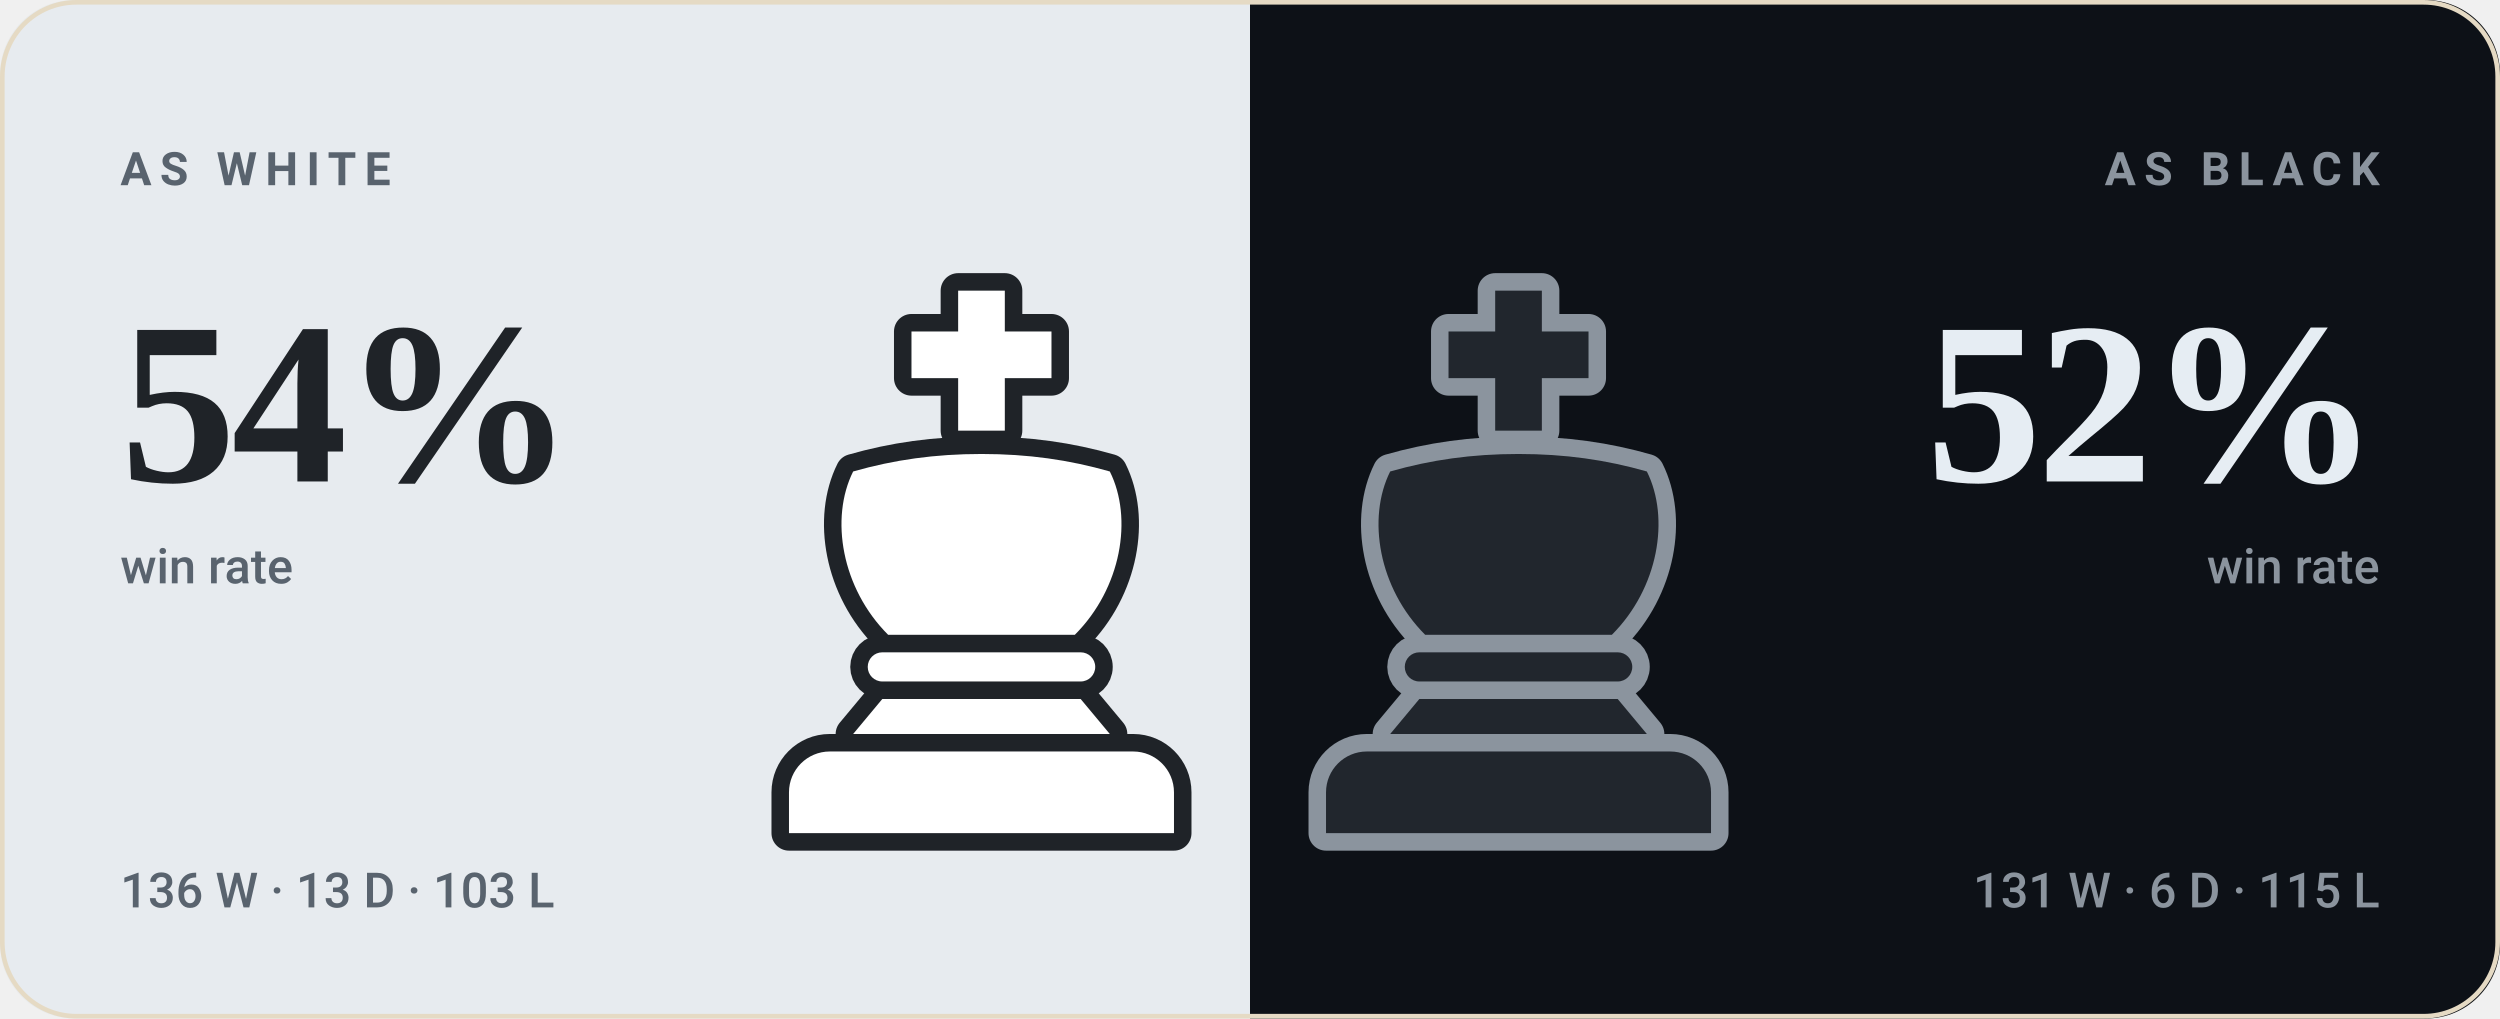
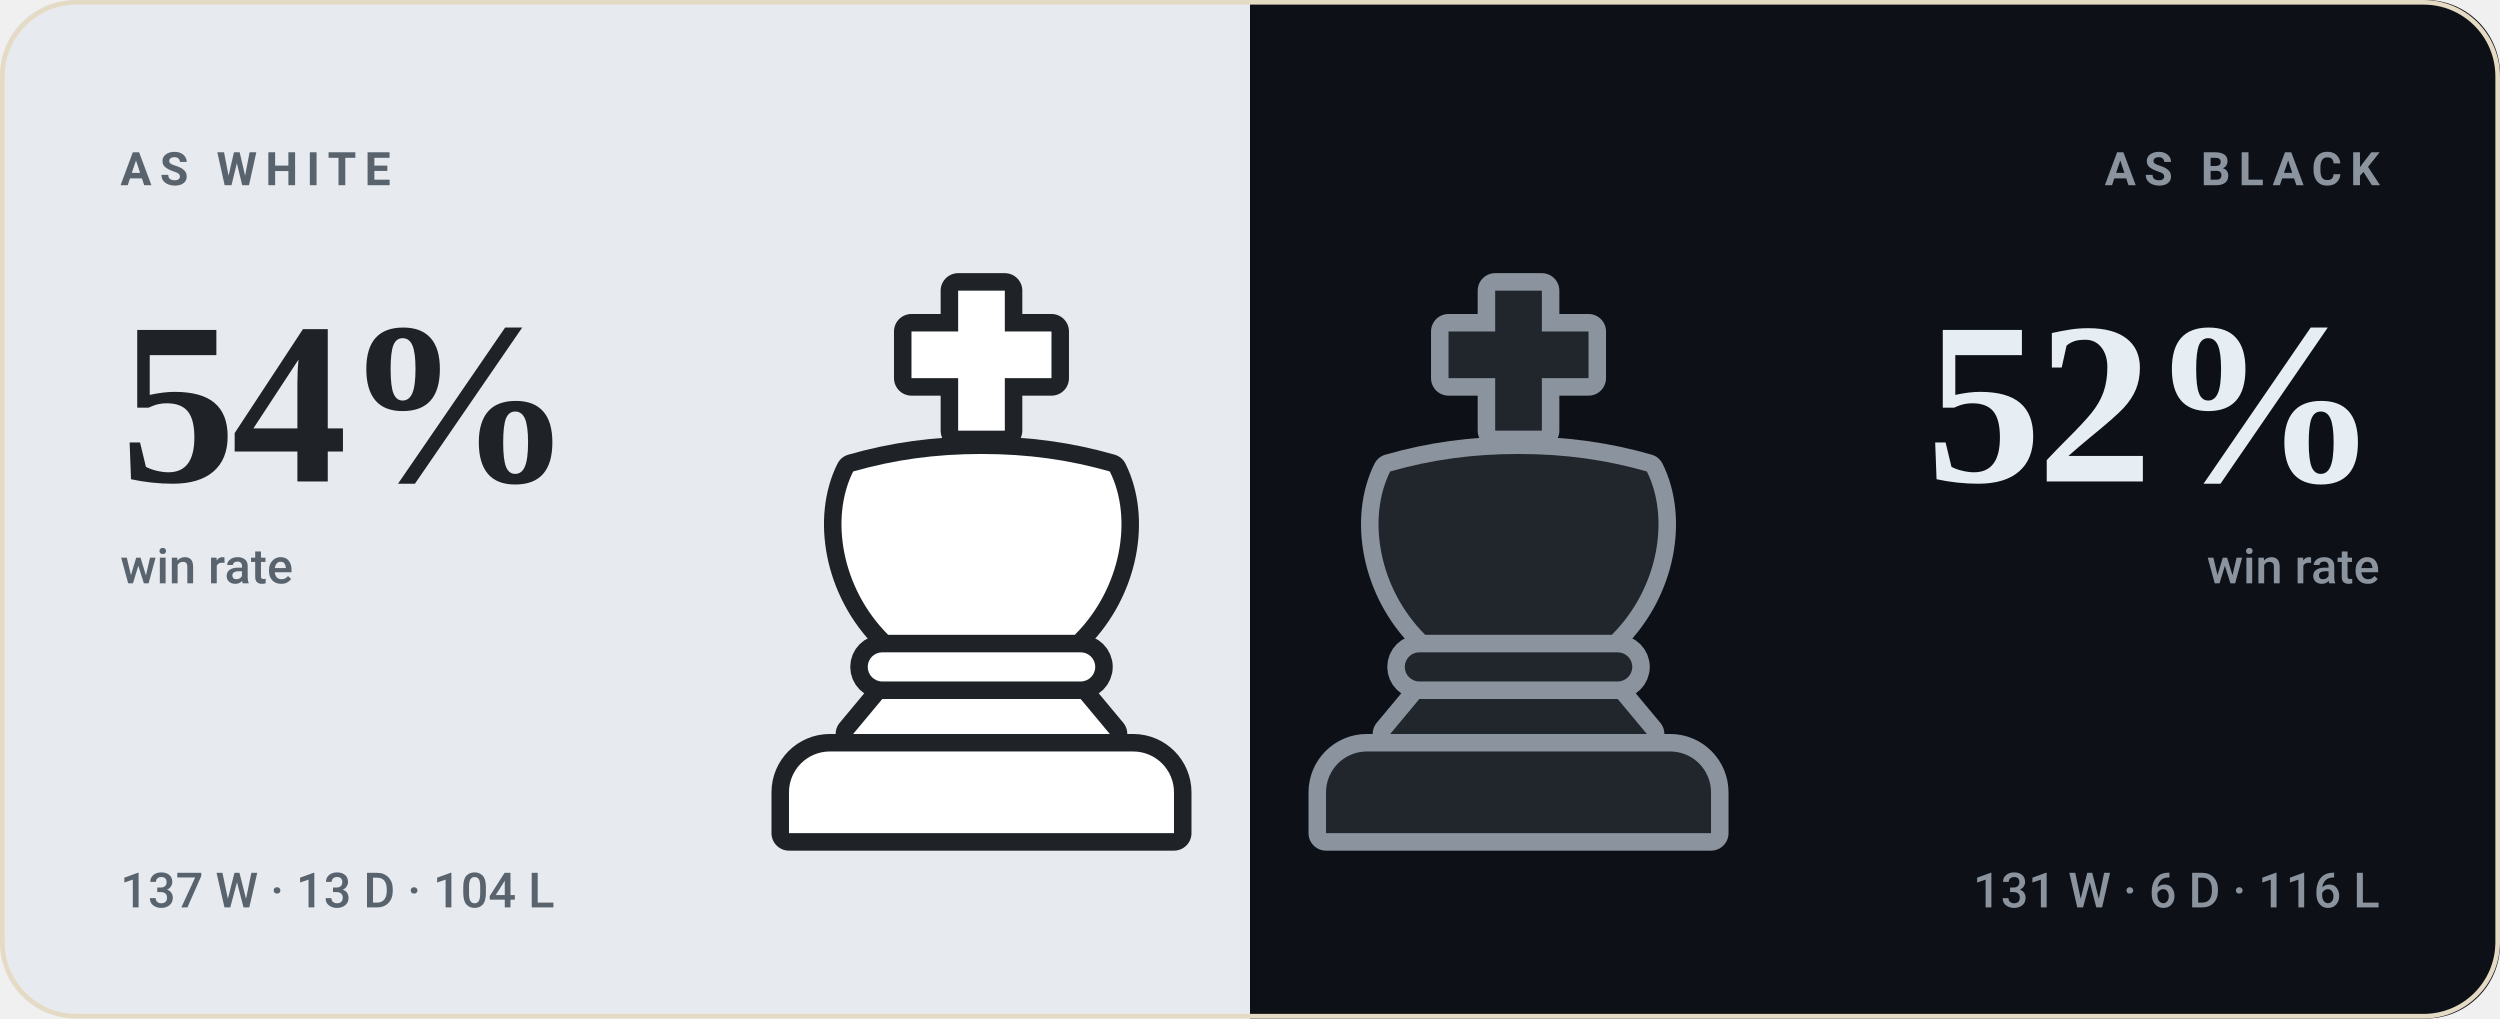
<svg xmlns="http://www.w3.org/2000/svg" viewBox="0 0 540 220" width="540" height="220" role="img" aria-label="bappozl wins 54% as White and 52% as Black">
  <style>svg{font-family:-apple-system,BlinkMacSystemFont,'Segoe UI',Roboto,'Helvetica Neue',Arial,sans-serif}text{fill:#221d15;white-space:pre}.bg{fill:#f8f2e6}.acc{fill:#9a6a1e}.win{fill:#0d8659}.draw{fill:#7c7f85}.loss{fill:#c0332f}.lbl{font-size:10px;font-weight:600;letter-spacing:.18em;fill:#7a7164}.cap{font-size:10.5px;font-weight:500;fill:#7a7164}.num{font-family:Georgia,'Times New Roman',Times,serif;font-weight:700;letter-spacing:-.02em}.tick{font-size:9px;font-weight:500;fill:#7a7164;opacity:.75}.dl{font-size:10px;font-weight:600}.rule{stroke:#e5dac4;stroke-width:1;fill:none}.grid{stroke:#e5dac4;stroke-width:1;fill:none;opacity:.7}.ln{fill:none;stroke:#9a6a1e;stroke-width:2;stroke-linecap:round;stroke-linejoin:round}.ring{stroke:#f8f2e6;stroke-width:2}.hollow{fill:none;stroke-width:1.5}.sq{fill:#221d15;opacity:.035}</style>
  <rect class="bg" width="540" height="220" rx="16" />
  <clipPath id="sp">
    <rect width="540" height="220" rx="16" />
  </clipPath>
  <g clip-path="url(#sp)">
    <rect width="270" height="220" fill="#e7ebef" />
    <rect x="270" width="270" height="220" fill="#0d1117" />
  </g>
  <g transform="translate(149.0,59.0) scale(1.26)">
    <g fill="#1f2328" stroke="#1f2328" stroke-width="6" stroke-linejoin="round">
      <path d="M46 3h8v7h8v8h-8v9h-8v-9h-8v-8h8z" />
      <path d="M28 34c7-2 14-3 22-3s15 1 22 3c4 8 2 20-6 28H34c-8-8-10-20-6-28z" />
      <path d="M33 65h34a2.5 2.5 0 0 1 0 5H33a2.5 2.5 0 0 1 0-5z" />
      <path d="M33 73h34l5 6H28z" />
      <path d="M24 82h52a7 7 0 0 1 7 7v7H17v-7a7 7 0 0 1 7-7z" />
    </g>
    <g fill="#ffffff">
      <path d="M46 3h8v7h8v8h-8v9h-8v-9h-8v-8h8z" />
      <path d="M28 34c7-2 14-3 22-3s15 1 22 3c4 8 2 20-6 28H34c-8-8-10-20-6-28z" />
      <path d="M33 65h34a2.5 2.5 0 0 1 0 5H33a2.5 2.5 0 0 1 0-5z" />
      <path d="M33 73h34l5 6H28z" />
      <path d="M24 82h52a7 7 0 0 1 7 7v7H17v-7a7 7 0 0 1 7-7z" />
    </g>
  </g>
  <g transform="translate(265.0,59.0) scale(1.26)">
    <g fill="#8b949e" stroke="#8b949e" stroke-width="6" stroke-linejoin="round">
      <path d="M46 3h8v7h8v8h-8v9h-8v-9h-8v-8h8z" />
      <path d="M28 34c7-2 14-3 22-3s15 1 22 3c4 8 2 20-6 28H34c-8-8-10-20-6-28z" />
      <path d="M33 65h34a2.5 2.5 0 0 1 0 5H33a2.5 2.5 0 0 1 0-5z" />
      <path d="M33 73h34l5 6H28z" />
      <path d="M24 82h52a7 7 0 0 1 7 7v7H17v-7a7 7 0 0 1 7-7z" />
    </g>
    <g fill="#21262d">
      <path d="M46 3h8v7h8v8h-8v9h-8v-9h-8v-8h8z" />
      <path d="M28 34c7-2 14-3 22-3s15 1 22 3c4 8 2 20-6 28H34c-8-8-10-20-6-28z" />
      <path d="M33 65h34a2.5 2.5 0 0 1 0 5H33a2.5 2.5 0 0 1 0-5z" />
      <path d="M33 73h34l5 6H28z" />
      <path d="M24 82h52a7 7 0 0 1 7 7v7H17v-7a7 7 0 0 1 7-7z" />
    </g>
  </g>
  <text class="lbl" x="26" y="40" style="fill:#59636e">AS WHITE</text>
  <text class="num" x="26" y="104" style="fill:#1f2328;font-size:50px">54%</text>
  <text class="cap" x="26" y="126" style="fill:#59636e">win rate</text>
-   <text class="cap" x="26" y="196" style="fill:#59636e">136 W · 13 D · 103 L</text>
+   <text class="cap" x="26" y="196" style="fill:#59636e">137 W · 13 D · 104 L</text>
  <text class="lbl" x="514" y="40" text-anchor="end" style="fill:#8b949e">AS BLACK</text>
  <text class="num" x="514" y="104" text-anchor="end" style="fill:#e6edf3;font-size:50px">52%</text>
  <text class="cap" x="514" y="126" text-anchor="end" style="fill:#8b949e">win rate</text>
-   <text class="cap" x="514" y="196" text-anchor="end" style="fill:#8b949e">131 W · 6 D · 115 L</text>
+   <text class="cap" x="514" y="196" text-anchor="end" style="fill:#8b949e">131 W · 6 D · 116 L</text>
  <rect x=".5" y=".5" width="539" height="219" rx="16" fill="none" stroke="#e5dac4" />
</svg>
